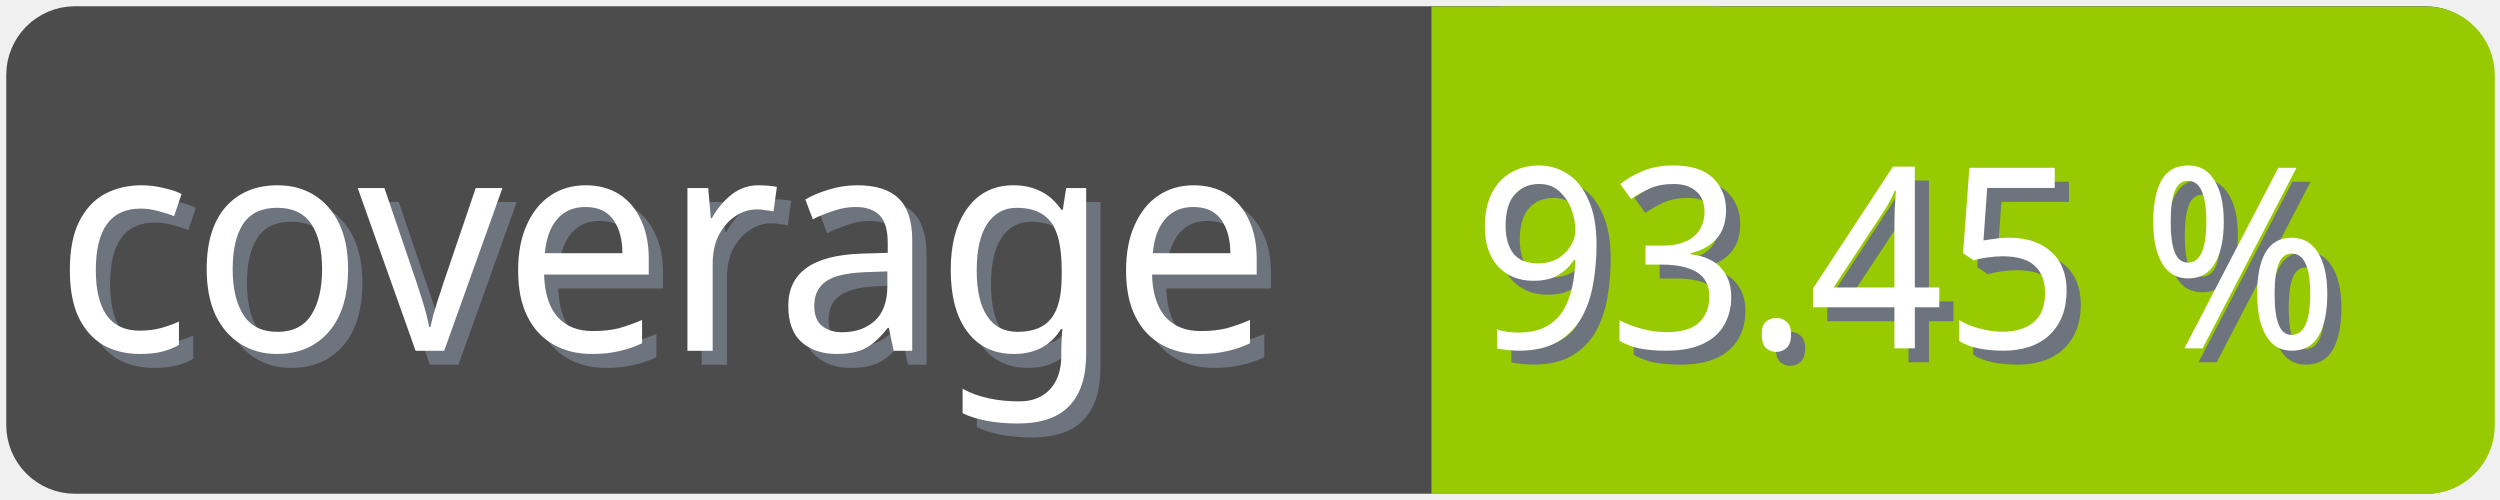
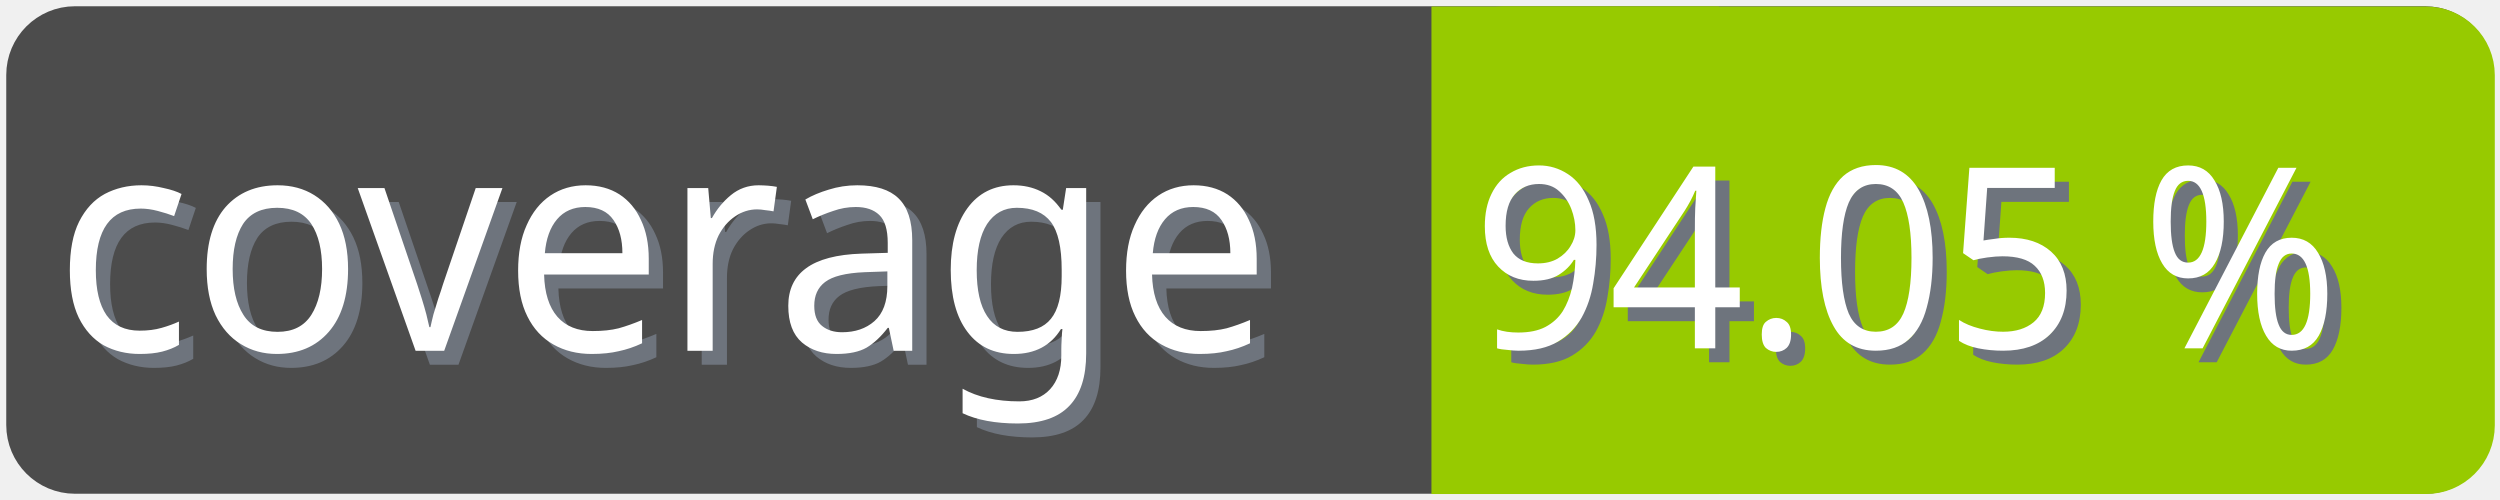
<svg xmlns="http://www.w3.org/2000/svg" width="100" height="20">
  <g>
    <rect fill="none" id="canvas_background" height="22" width="102" y="-1" x="-1" />
  </g>
  <g>
    <rect rx="2" id="svg_1" height="18" width="98" y="1" x="1" stroke-width="1.5" stroke="#4c4c4c" fill="#4c4c4c" />
    <text transform="matrix(0.95, 0, 0, 1.01133, 0.0809801, -0.0237383)" font-weight="normal" xml:space="preserve" text-anchor="start" font-family="'Trebuchet MS', Gadget, sans-serif" font-size="12" id="svg_8" y="14.45" x="2.8" stroke-width="0" stroke="#4c4c4c" fill="#6e747d">coverage</text>
    <text transform="matrix(0.95, 0, 0, 1.01133, 0.0809801, -0.0237383)" font-weight="normal" xml:space="preserve" text-anchor="start" font-family="'Trebuchet MS', Gadget, sans-serif" font-size="12" id="svg_3" y="13.9" x="2.2" stroke-width="0" stroke="#4c4c4c" fill="#ffffff">coverage</text>
    <rect rx="2" id="svg_5" height="18" width="40.905" y="1.011" x="58.137" stroke-width="1.5" stroke="#97ca00" fill="#97ca00" />
    <rect id="svg_7" height="18" width="10" y="1.011" x="58.008" stroke-width="1.5" stroke="#97ca00" fill="#97ca00" />
-     <text transform="matrix(0.95, 0, 0, 1.01133, 0.0809801, -0.0237383)" font-weight="normal" xml:space="preserve" text-anchor="end" font-family="'Trebuchet MS', Gadget, sans-serif" font-size="10" id="svg_10" y="14.35" x="99" stroke-width="0" stroke="#4c4c4c" fill="#6e747d">93.45 %</text>
-     <text transform="matrix(0.95, 0, 0, 1.01133, 0.0809801, -0.0237383)" font-weight="normal" xml:space="preserve" text-anchor="end" font-family="'Trebuchet MS', Gadget, sans-serif" font-size="10" id="svg_9" y="13.8" x="98.4" stroke-width="0" stroke="#4c4c4c" fill="#ffffff">93.45 %</text>
+     <text transform="matrix(0.95, 0, 0, 1.01133, 0.0809801, -0.0237383)" font-weight="normal" xml:space="preserve" text-anchor="end" font-family="'Trebuchet MS', Gadget, sans-serif" font-size="10" id="svg_10" y="14.35" x="99" stroke-width="0" stroke="#4c4c4c" fill="#6e747d">94.05 %</text>
+     <text transform="matrix(0.95, 0, 0, 1.01133, 0.0809801, -0.0237383)" font-weight="normal" xml:space="preserve" text-anchor="end" font-family="'Trebuchet MS', Gadget, sans-serif" font-size="10" id="svg_9" y="13.8" x="98.4" stroke-width="0" stroke="#4c4c4c" fill="#ffffff">94.05 %</text>
  </g>
</svg>
